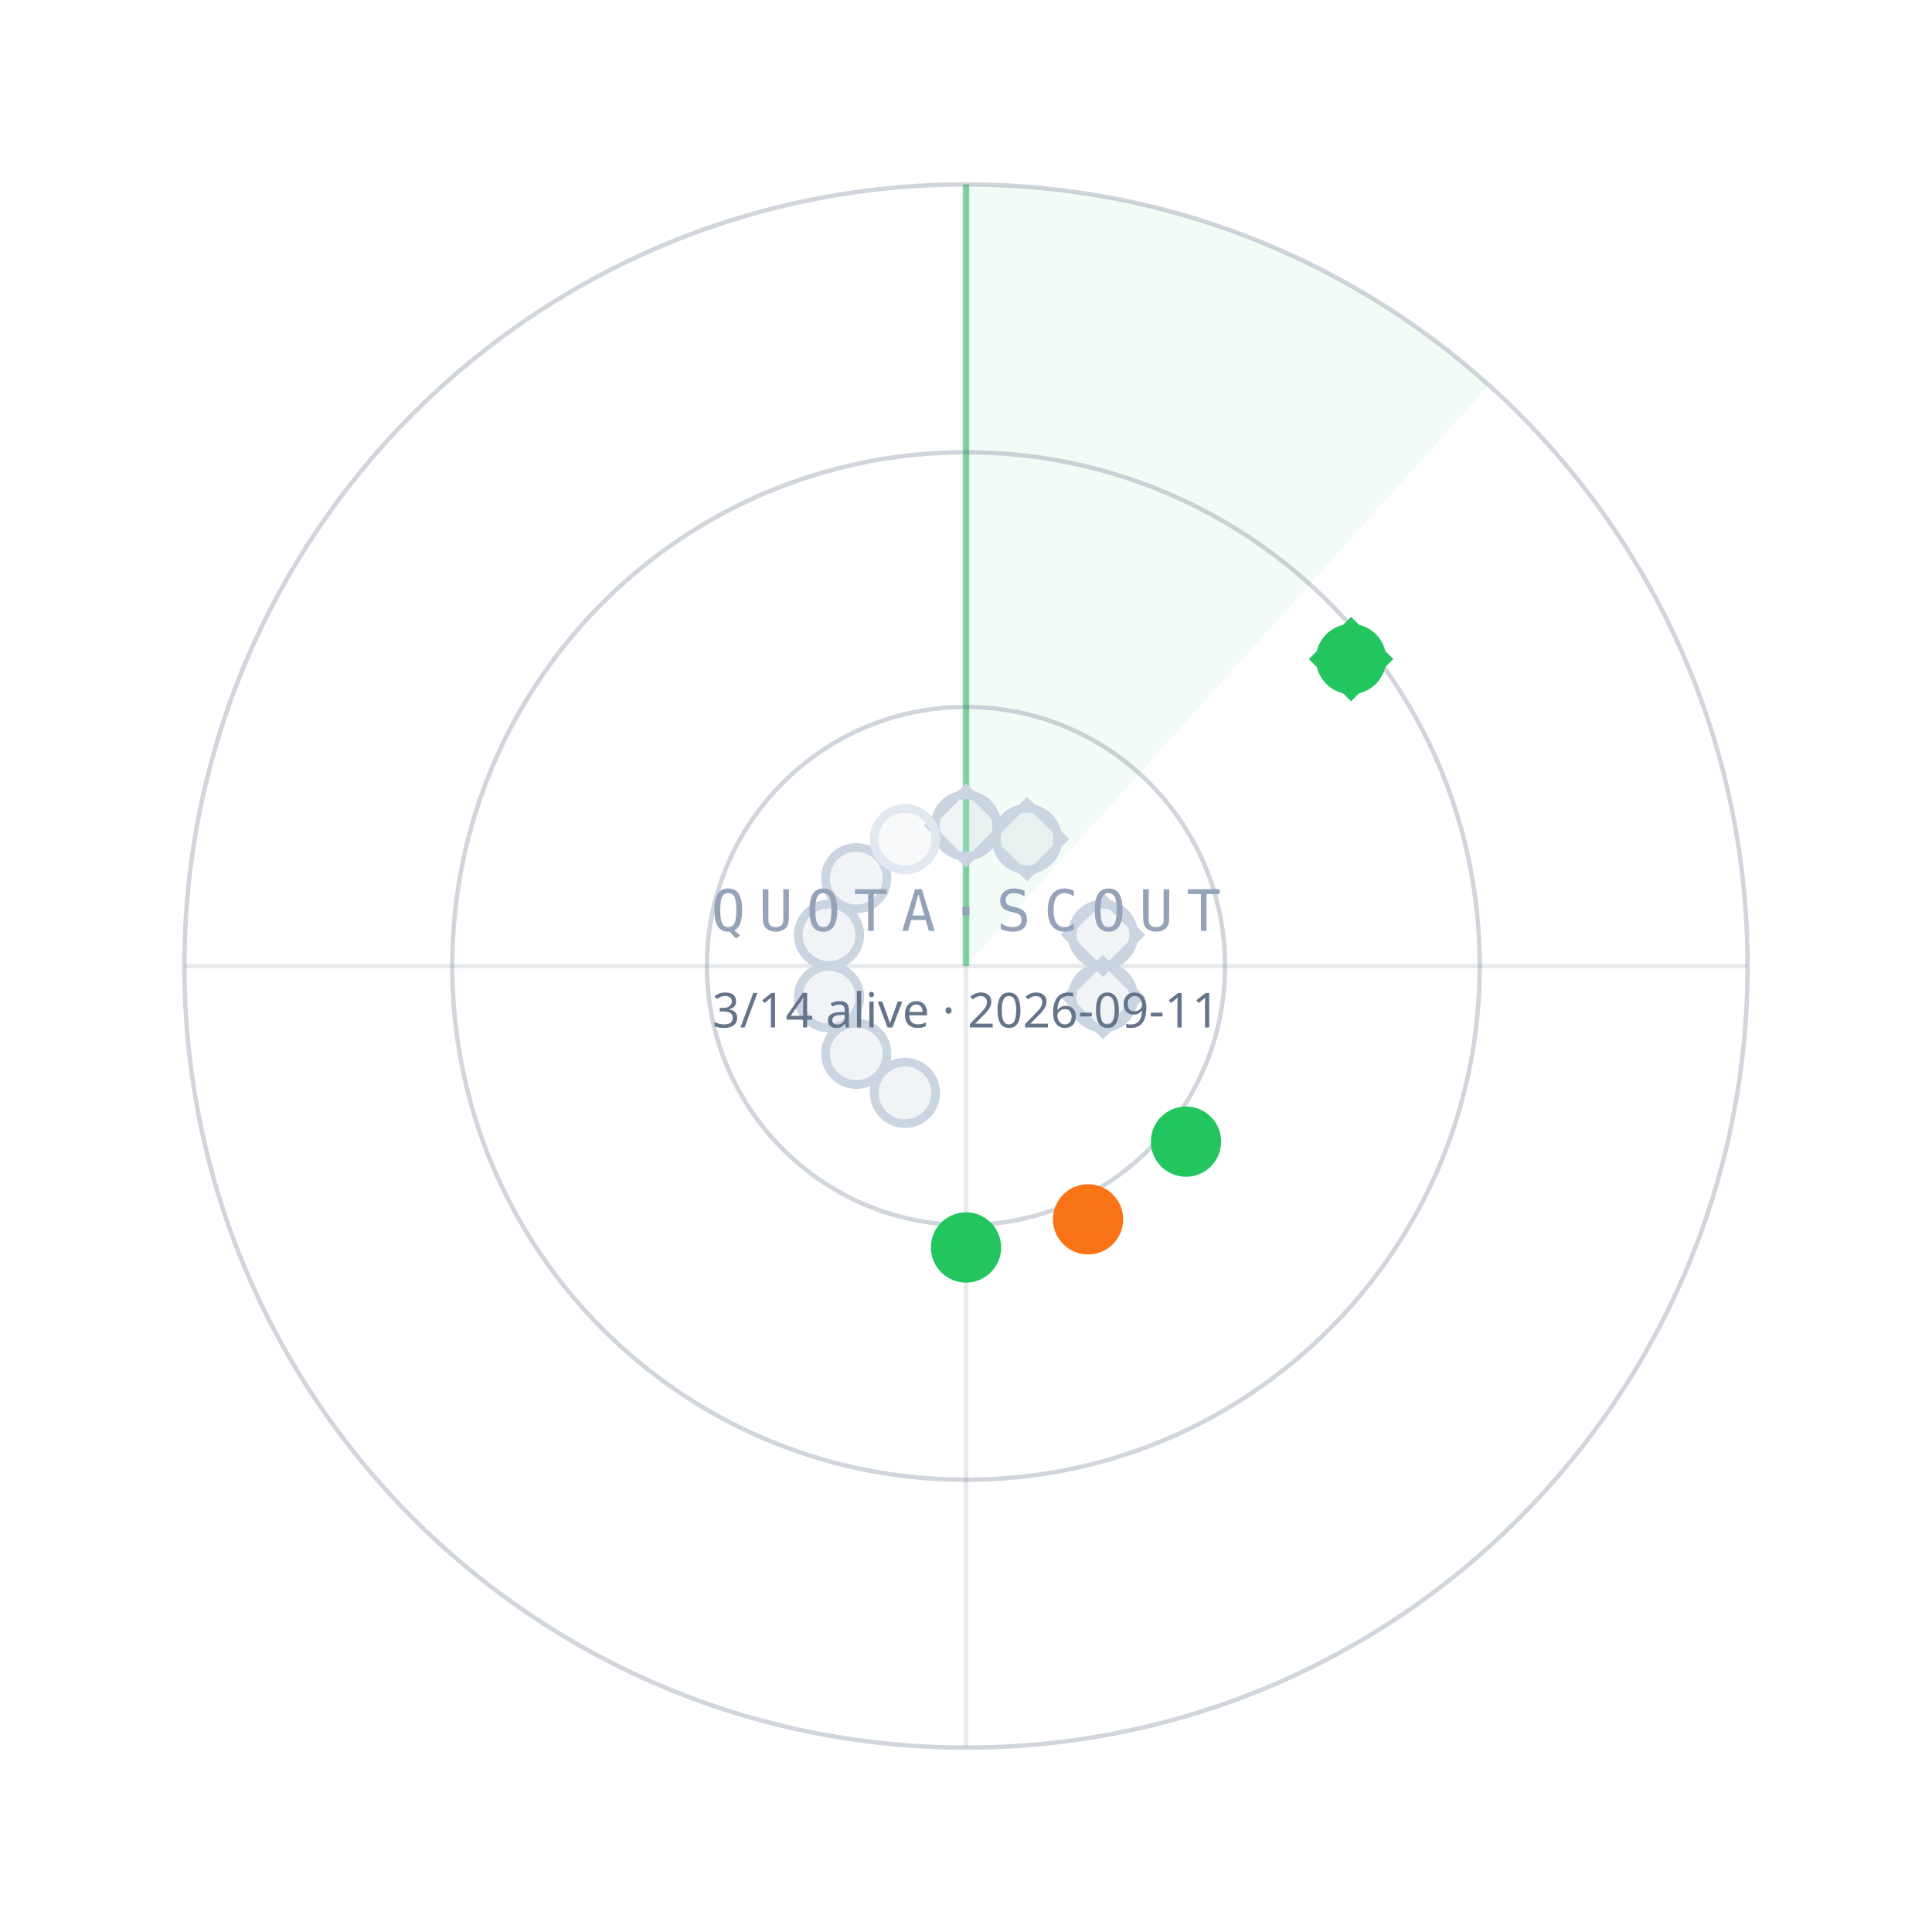
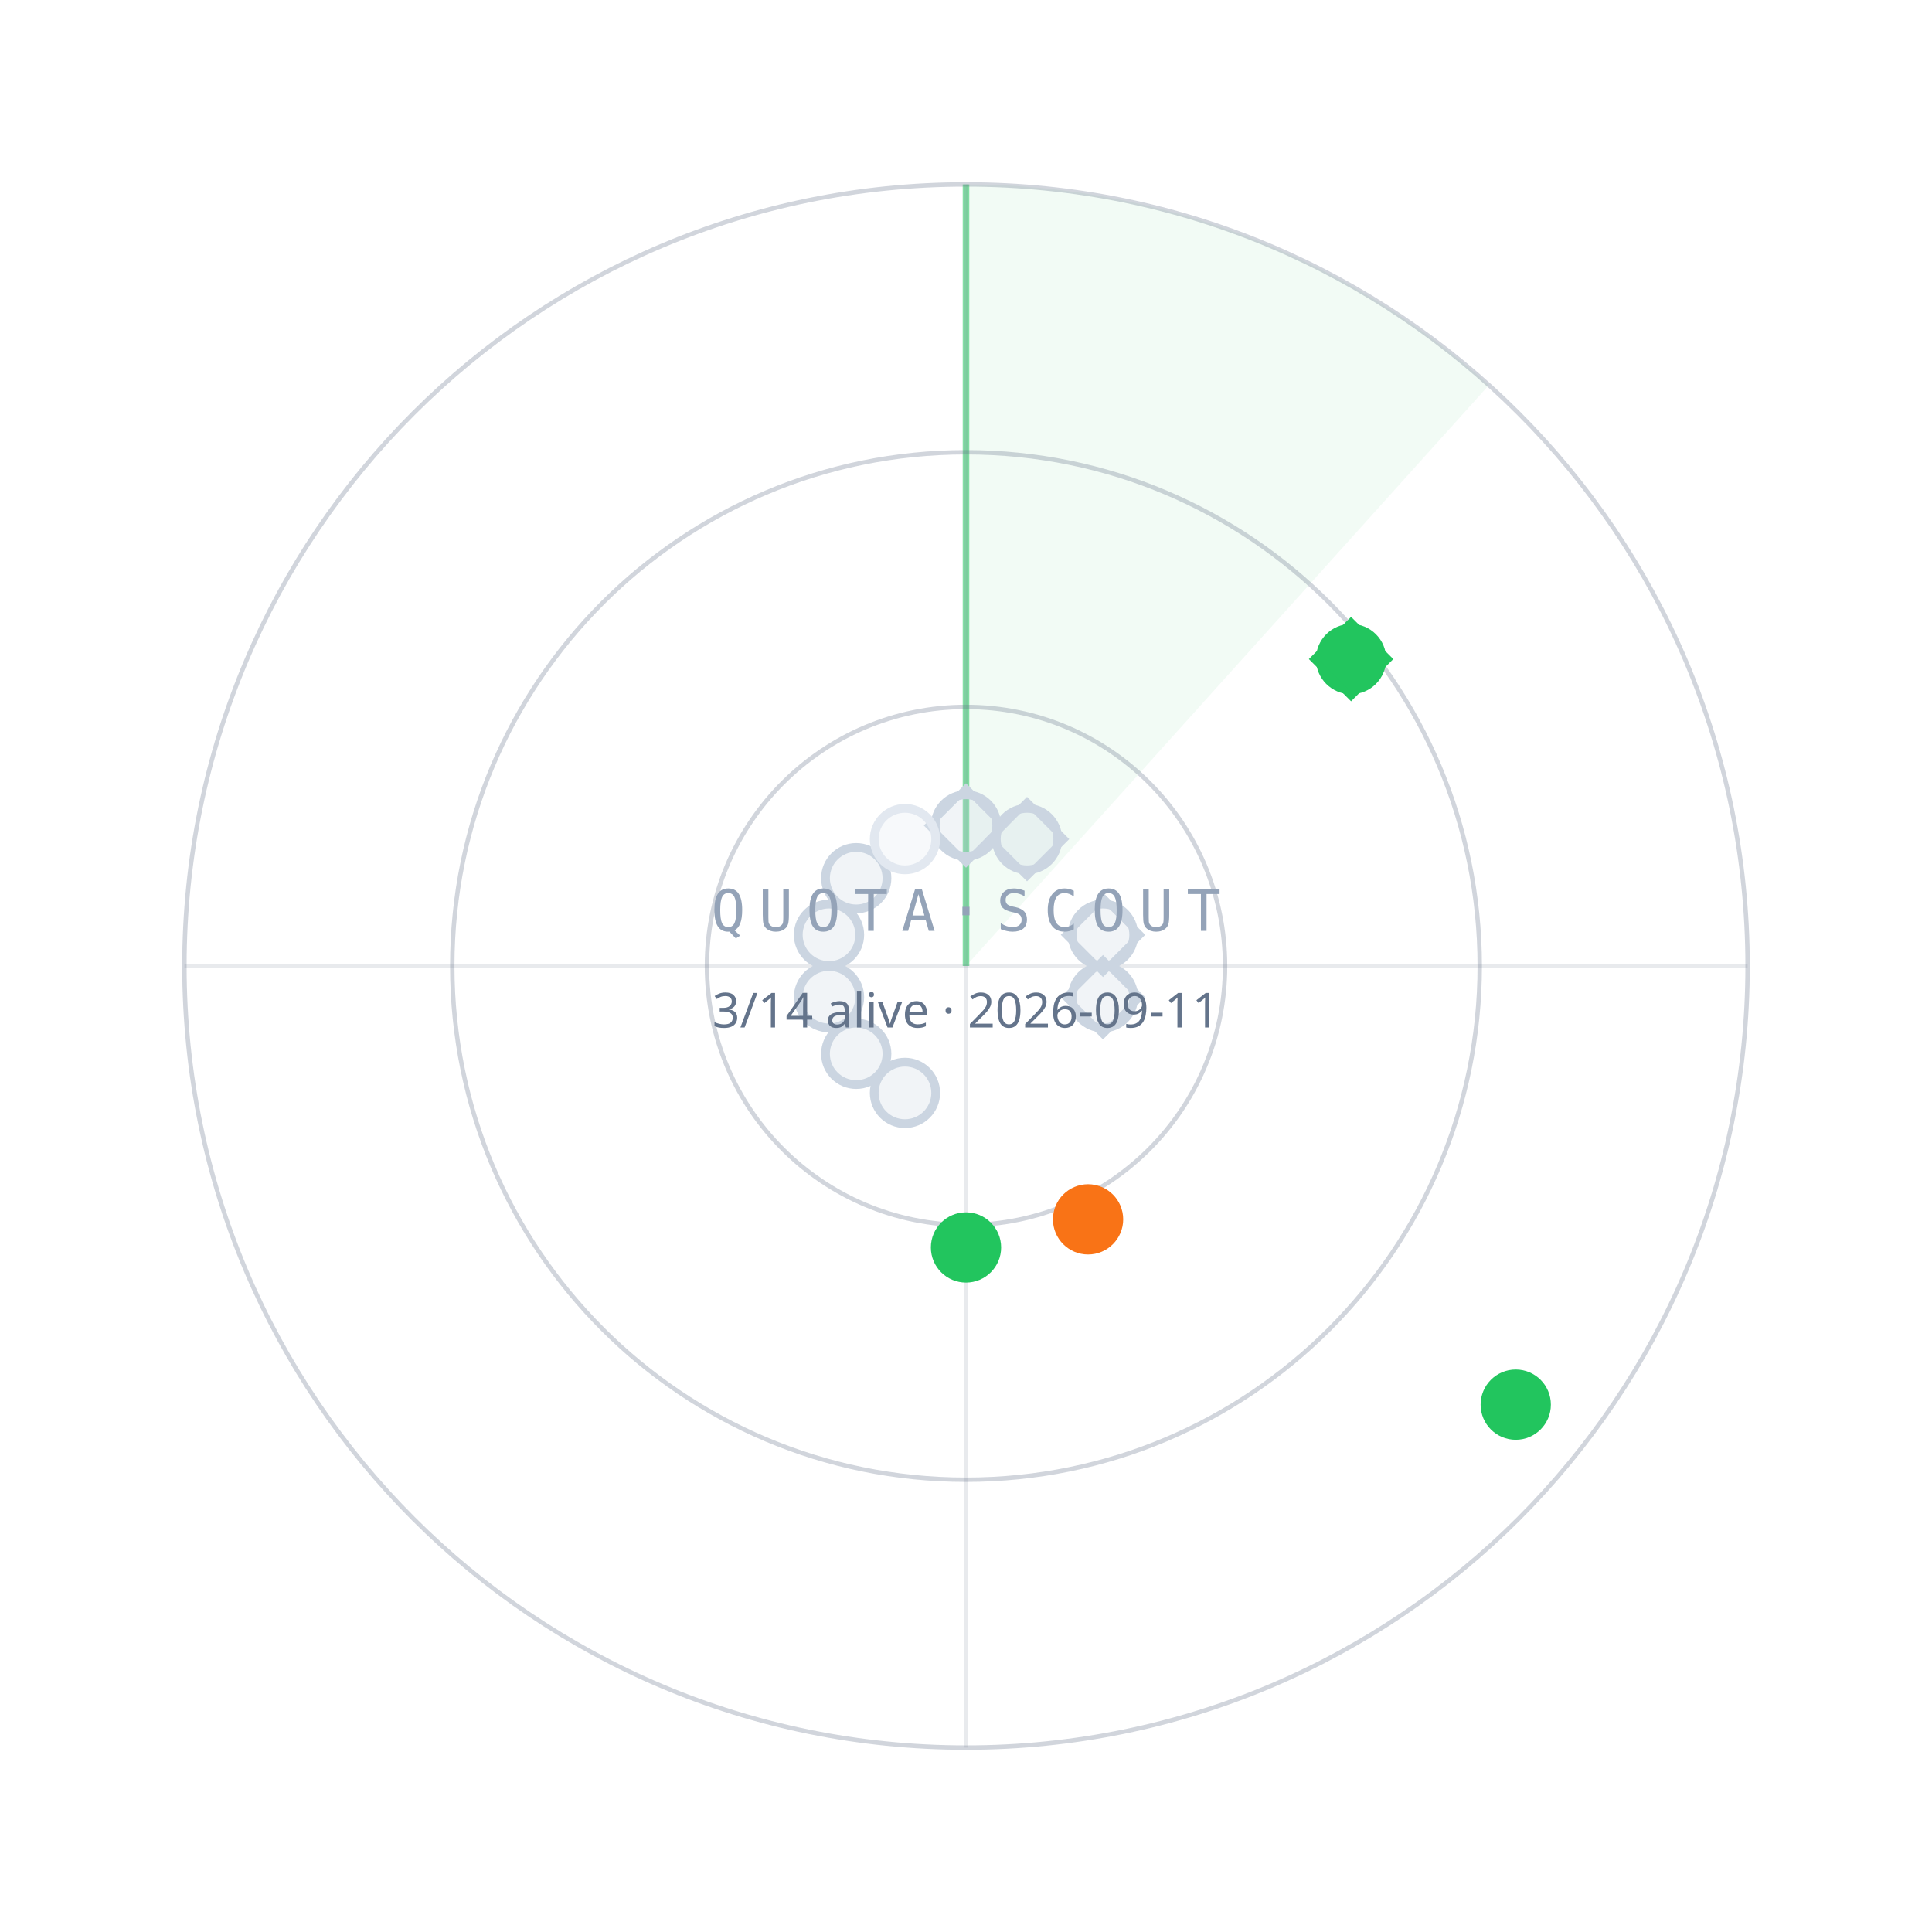
<svg xmlns="http://www.w3.org/2000/svg" width="440" height="440" viewBox="0 0 440 440">
  <path d="M220.0,220.0 L220.0,42.0 A178,178 0 0 1 339.1,87.7 Z" fill="#22C55E" fill-opacity="0.06" />
  <line x1="220.0" y1="220.0" x2="220.0" y2="42.0" stroke="#22C55E" stroke-opacity="0.55" stroke-width="1.5" />
  <circle cx="220.0" cy="220.0" r="59" fill="none" stroke="#64748B" stroke-opacity="0.30" />
  <circle cx="220.0" cy="220.0" r="117" fill="none" stroke="#64748B" stroke-opacity="0.30" />
  <circle cx="220.0" cy="220.0" r="178" fill="none" stroke="#64748B" stroke-opacity="0.30" />
  <line x1="42.0" y1="220.0" x2="398.0" y2="220.0" stroke="#64748B" stroke-opacity="0.15" />
  <line x1="220.0" y1="42.0" x2="220.0" y2="398.0" stroke="#64748B" stroke-opacity="0.15" />
  <circle cx="220.0" cy="188.0" r="7" fill="#CBD5E1" fill-opacity="0.25" stroke="#CBD5E1" stroke-width="2" />
  <rect x="-6" y="-6" width="12" height="12" transform="translate(220.0,188.0) rotate(45)" fill="none" stroke="#CBD5E1" stroke-width="1.6" />
  <circle cx="233.9" cy="191.1" r="7" fill="#CBD5E1" fill-opacity="0.25" stroke="#CBD5E1" stroke-width="2" />
  <rect x="-6" y="-6" width="12" height="12" transform="translate(233.9,191.1) rotate(45)" fill="none" stroke="#CBD5E1" stroke-width="1.6" />
  <circle cx="307.7" cy="150.1" r="7" fill="#22C55E" fill-opacity="1" stroke="#22C55E" stroke-width="2" />
  <rect x="-6" y="-6" width="12" height="12" transform="translate(307.7,150.1) rotate(45)" fill="none" stroke="#22C55E" stroke-width="1.6" />
  <circle cx="251.2" cy="212.9" r="7" fill="#CBD5E1" fill-opacity="0.25" stroke="#CBD5E1" stroke-width="2" />
  <rect x="-6" y="-6" width="12" height="12" transform="translate(251.2,212.9) rotate(45)" fill="none" stroke="#CBD5E1" stroke-width="1.6" />
  <circle cx="251.2" cy="227.1" r="7" fill="#CBD5E1" fill-opacity="0.25" stroke="#CBD5E1" stroke-width="2" />
  <rect x="-6" y="-6" width="12" height="12" transform="translate(251.2,227.1) rotate(45)" fill="none" stroke="#CBD5E1" stroke-width="1.6" />
-   <circle cx="270.1" cy="260.0" r="7" fill="#22C55E" fill-opacity="1" stroke="#22C55E" stroke-width="2" />
+   <circle cx="345.2" cy="319.9" r="7" fill="#22C55E" fill-opacity="1" stroke="#22C55E" stroke-width="2" />
  <circle cx="247.8" cy="277.7" r="7" fill="#F97316" fill-opacity="1" stroke="#F97316" stroke-width="2" />
  <circle cx="220.0" cy="284.1" r="7" fill="#22C55E" fill-opacity="1" stroke="#22C55E" stroke-width="2" />
  <circle cx="206.1" cy="248.9" r="7" fill="#CBD5E1" fill-opacity="0.25" stroke="#CBD5E1" stroke-width="2" />
  <circle cx="195.0" cy="240.0" r="7" fill="#CBD5E1" fill-opacity="0.25" stroke="#CBD5E1" stroke-width="2" />
  <circle cx="188.8" cy="227.1" r="7" fill="#CBD5E1" fill-opacity="0.25" stroke="#CBD5E1" stroke-width="2" />
  <circle cx="188.8" cy="212.9" r="7" fill="#CBD5E1" fill-opacity="0.25" stroke="#CBD5E1" stroke-width="2" />
  <circle cx="195.0" cy="200.0" r="7" fill="#CBD5E1" fill-opacity="0.25" stroke="#CBD5E1" stroke-width="2" />
  <circle cx="206.1" cy="191.1" r="7" fill="#E2E8F0" fill-opacity="0.25" stroke="#E2E8F0" stroke-width="2" />
  <text x="220.0" y="212.0" text-anchor="middle" font-family="ui-monospace,Menlo,monospace" font-size="13" letter-spacing="3" fill="#94A3B8">QUOTA·SCOUT</text>
  <text x="220.0" y="234.0" text-anchor="middle" font-family="sans-serif" font-size="11" fill="#64748B">3/14 alive · 2026-09-11</text>
</svg>
